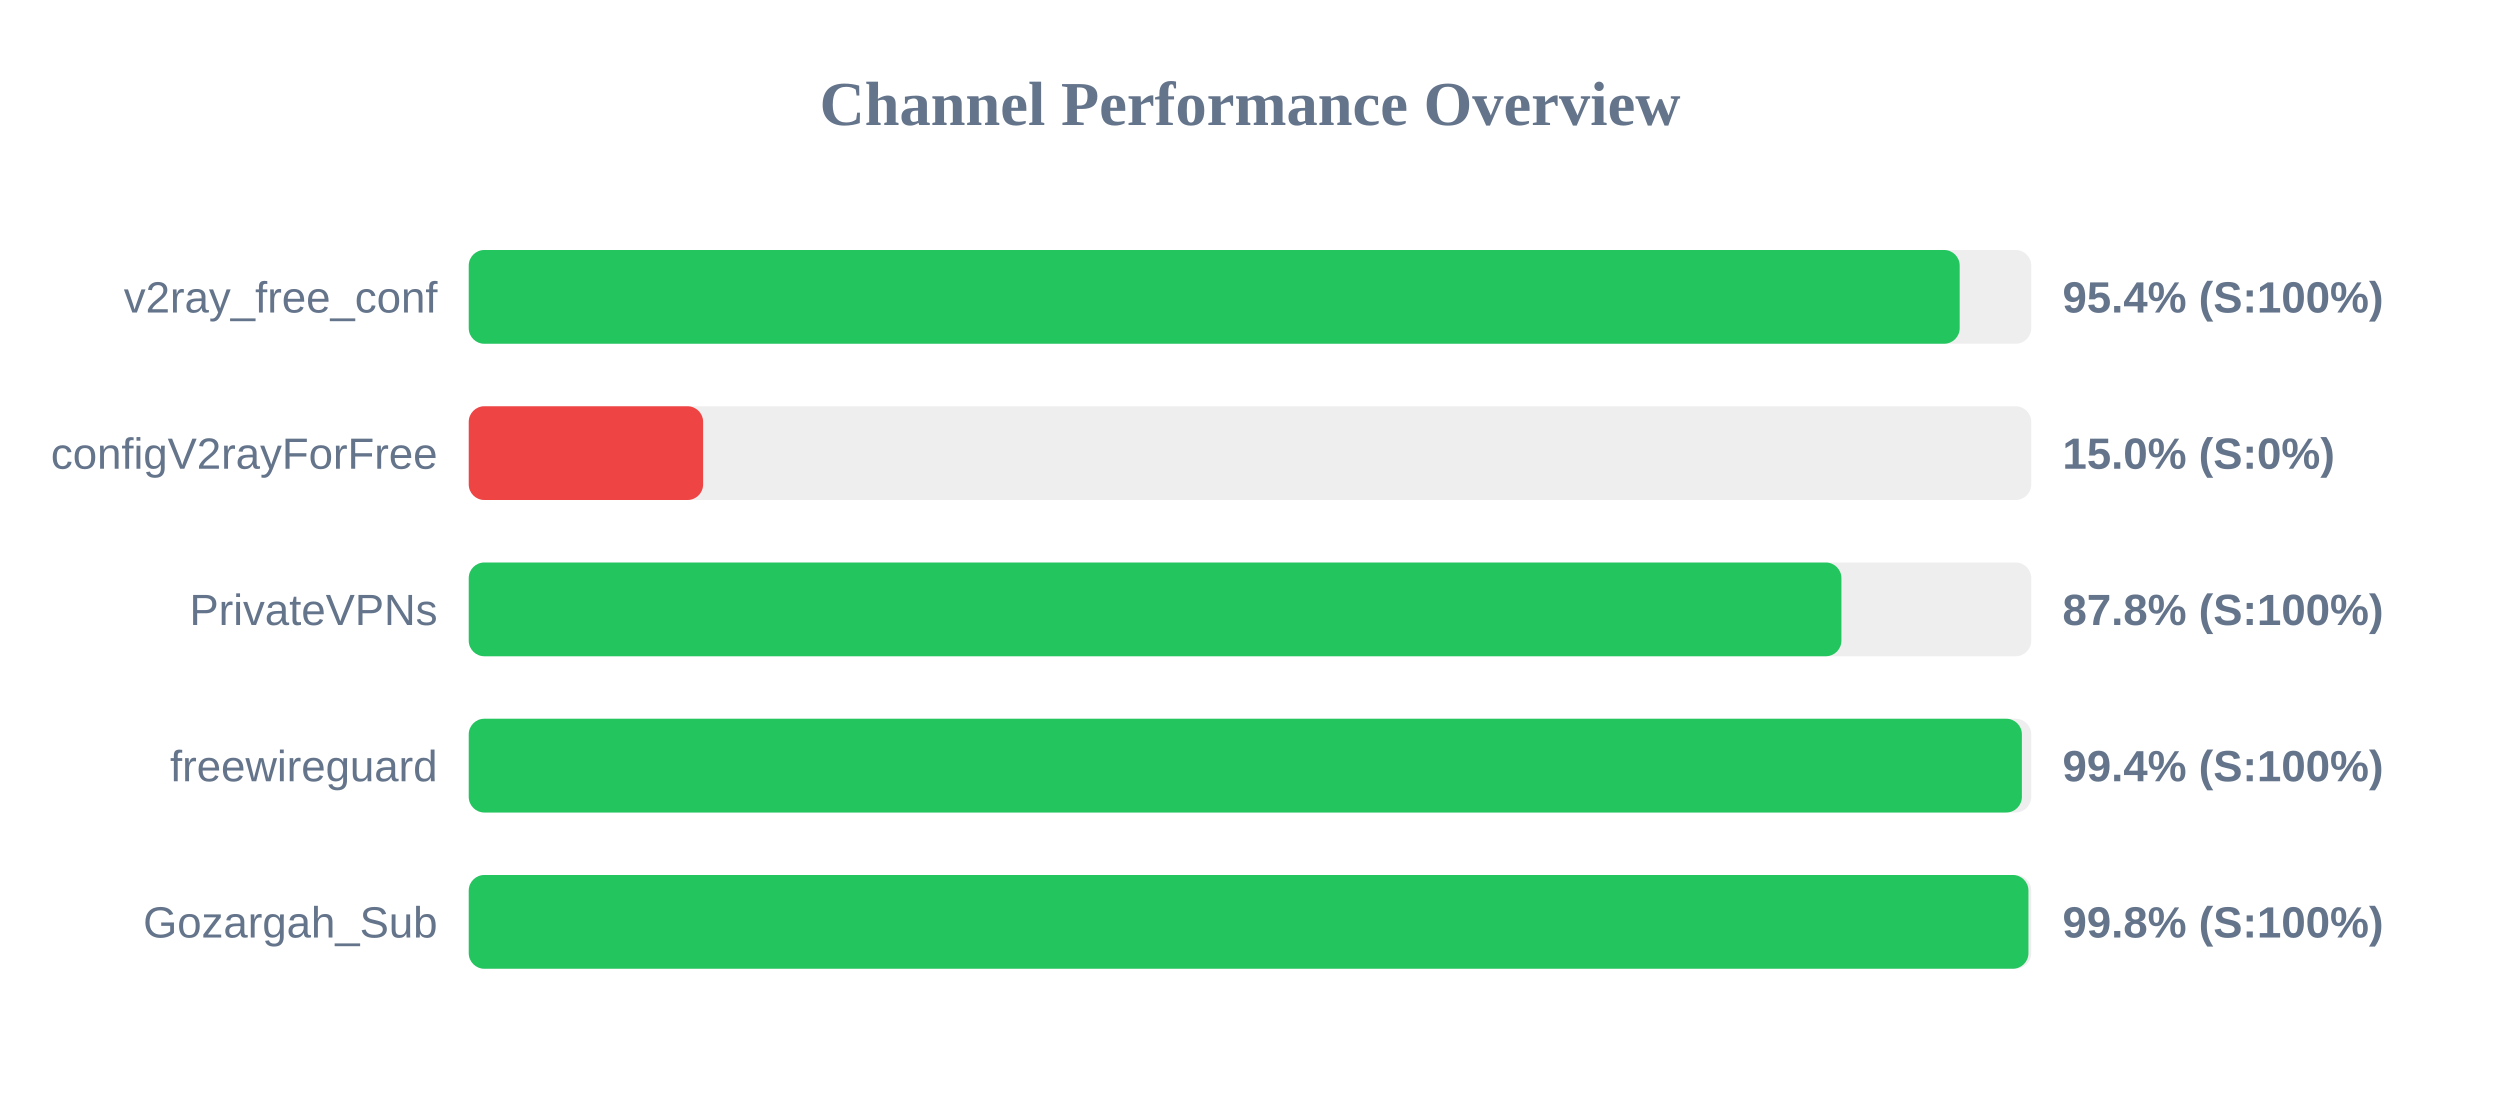
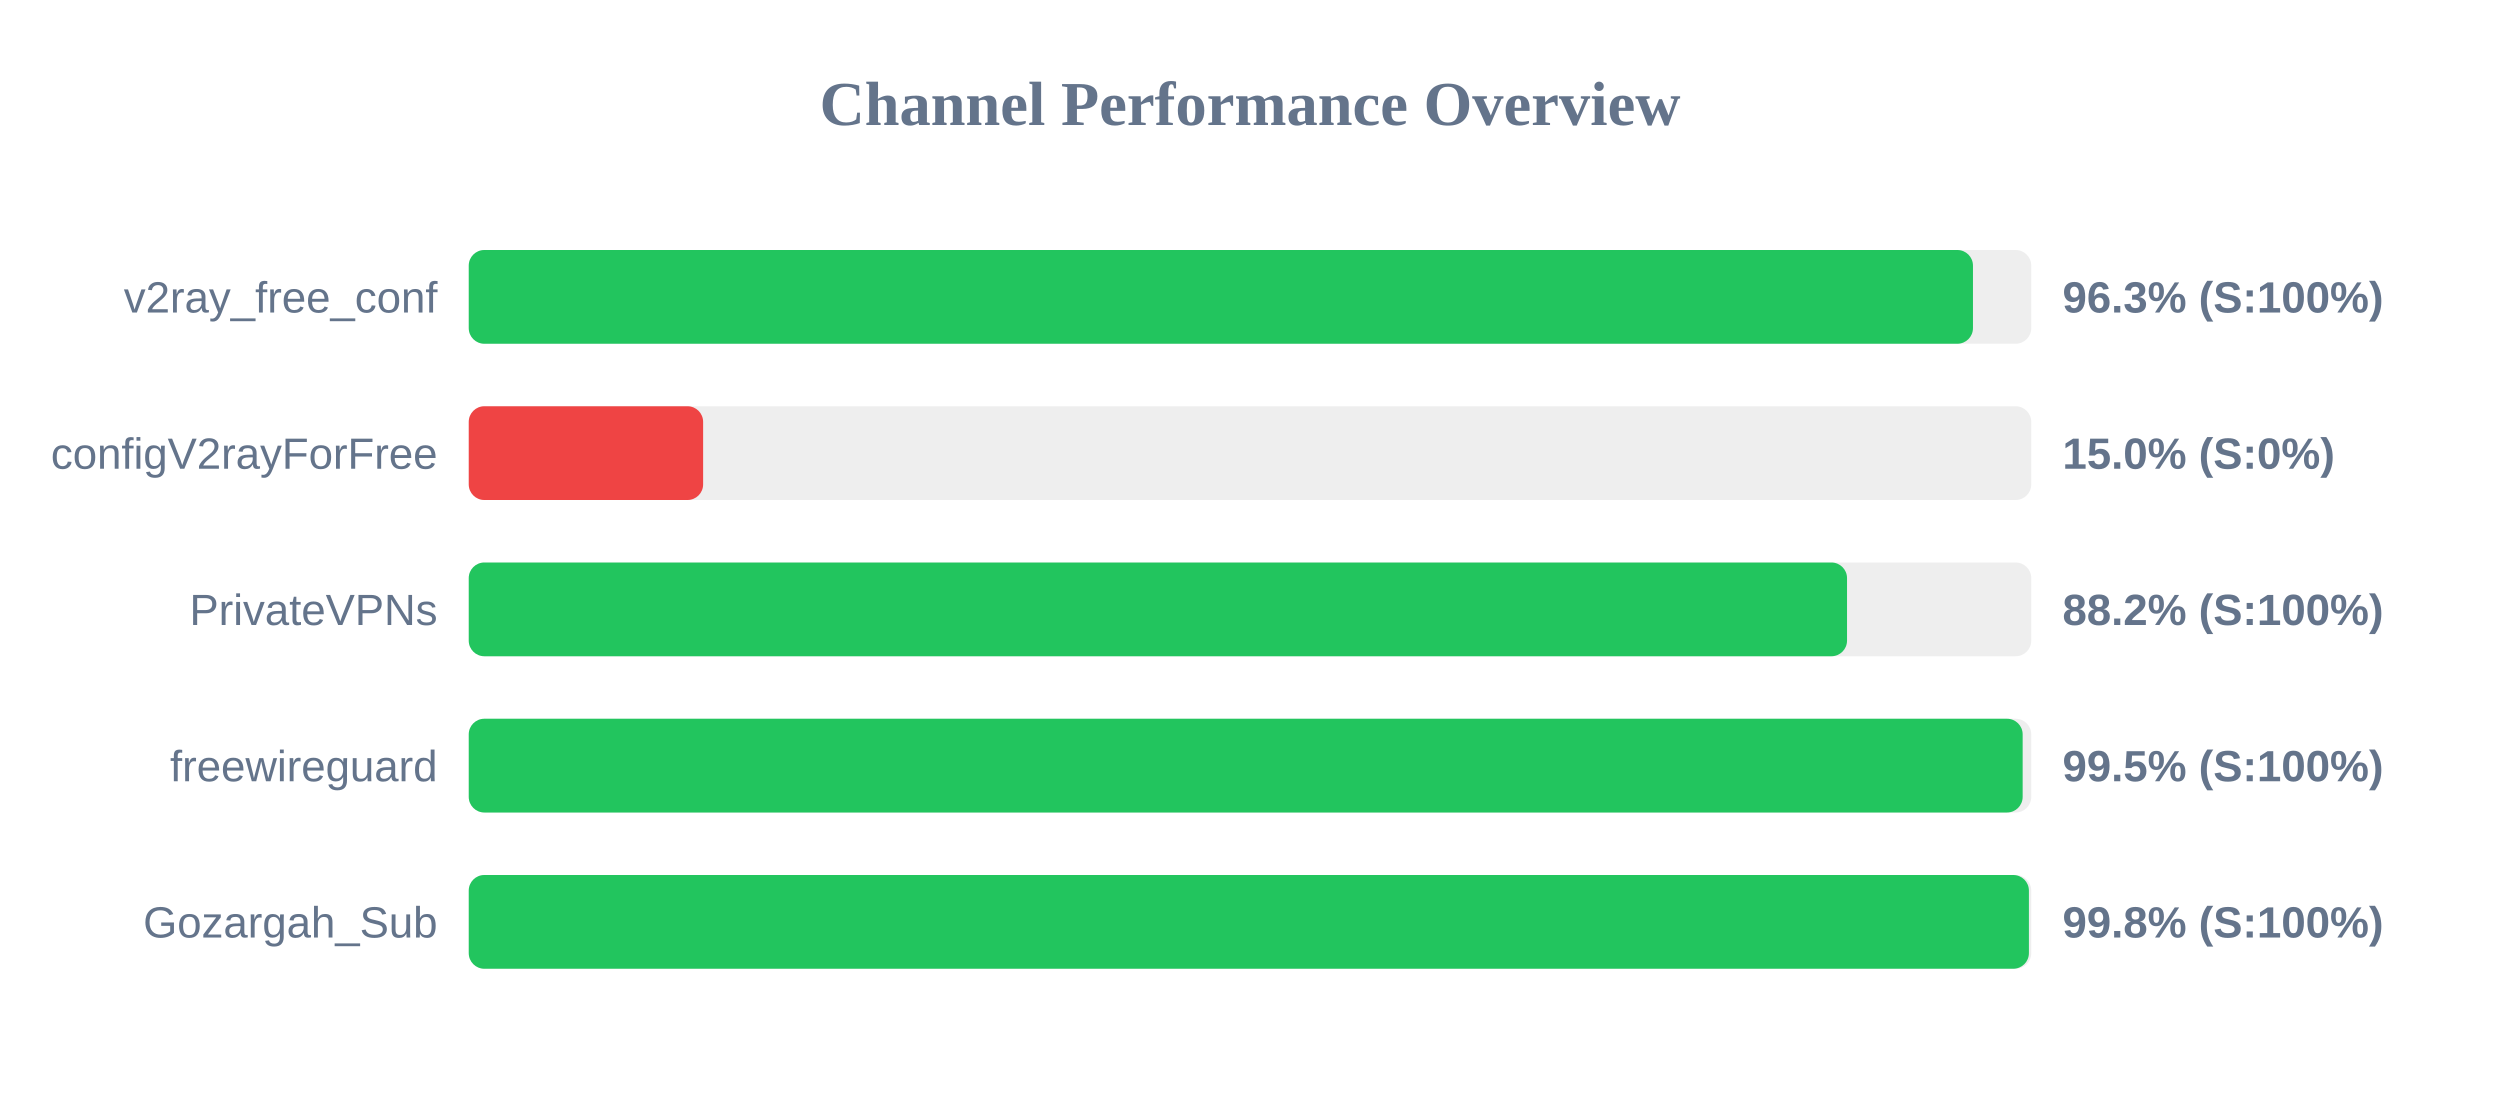
<svg xmlns="http://www.w3.org/2000/svg" width="800" height="350" version="1.1">
  <style>
        .row { font: 14px Arial; fill: #64748b; }
        .score { font: bold 14px Arial; fill: #64748b; }
    </style>
  <text x="400" y="40" text-anchor="middle" font-size="20px" font-weight="bold" fill="#64748b">Channel Performance Overview</text>
  <rect x="150" y="80" width="500" height="30" fill="#eee" rx="5" />
-   <rect x="150" y="80" width="477.1" height="30" fill="#22c55e" rx="5" />
+   <rect x="150" y="80" width="481.35" height="30" fill="#22c55e" rx="5" />
  <text x="140" y="100" text-anchor="end" class="row">v2ray_free_conf</text>
-   <text x="660" y="100" text-anchor="start" class="score">95.4% (S:100%)</text>
+   <text x="660" y="100" text-anchor="start" class="score">96.3% (S:100%)</text>
  <rect x="150" y="130" width="500" height="30" fill="#eee" rx="5" />
  <rect x="150" y="130" width="75.0" height="30" fill="#ef4444" rx="5" />
  <text x="140" y="150" text-anchor="end" class="row">configV2rayForFree</text>
  <text x="660" y="150" text-anchor="start" class="score">15.0% (S:0%)</text>
  <rect x="150" y="180" width="500" height="30" fill="#eee" rx="5" />
-   <rect x="150" y="180" width="439.25" height="30" fill="#22c55e" rx="5" />
+   <rect x="150" y="180" width="441.05" height="30" fill="#22c55e" rx="5" />
  <text x="140" y="200" text-anchor="end" class="row">PrivateVPNs</text>
-   <text x="660" y="200" text-anchor="start" class="score">87.8% (S:100%)</text>
+   <text x="660" y="200" text-anchor="start" class="score">88.2% (S:100%)</text>
  <rect x="150" y="230" width="500" height="30" fill="#eee" rx="5" />
-   <rect x="150" y="230" width="497.0" height="30" fill="#22c55e" rx="5" />
+   <rect x="150" y="230" width="497.25" height="30" fill="#22c55e" rx="5" />
  <text x="140" y="250" text-anchor="end" class="row">freewireguard</text>
-   <text x="660" y="250" text-anchor="start" class="score">99.4% (S:100%)</text>
+   <text x="660" y="250" text-anchor="start" class="score">99.5% (S:100%)</text>
  <rect x="150" y="280" width="500" height="30" fill="#eee" rx="5" />
-   <rect x="150" y="280" width="499.1" height="30" fill="#22c55e" rx="5" />
+   <rect x="150" y="280" width="499.25" height="30" fill="#22c55e" rx="5" />
  <text x="140" y="300" text-anchor="end" class="row">Gozargah_Sub</text>
  <text x="660" y="300" text-anchor="start" class="score">99.8% (S:100%)</text>
</svg>
